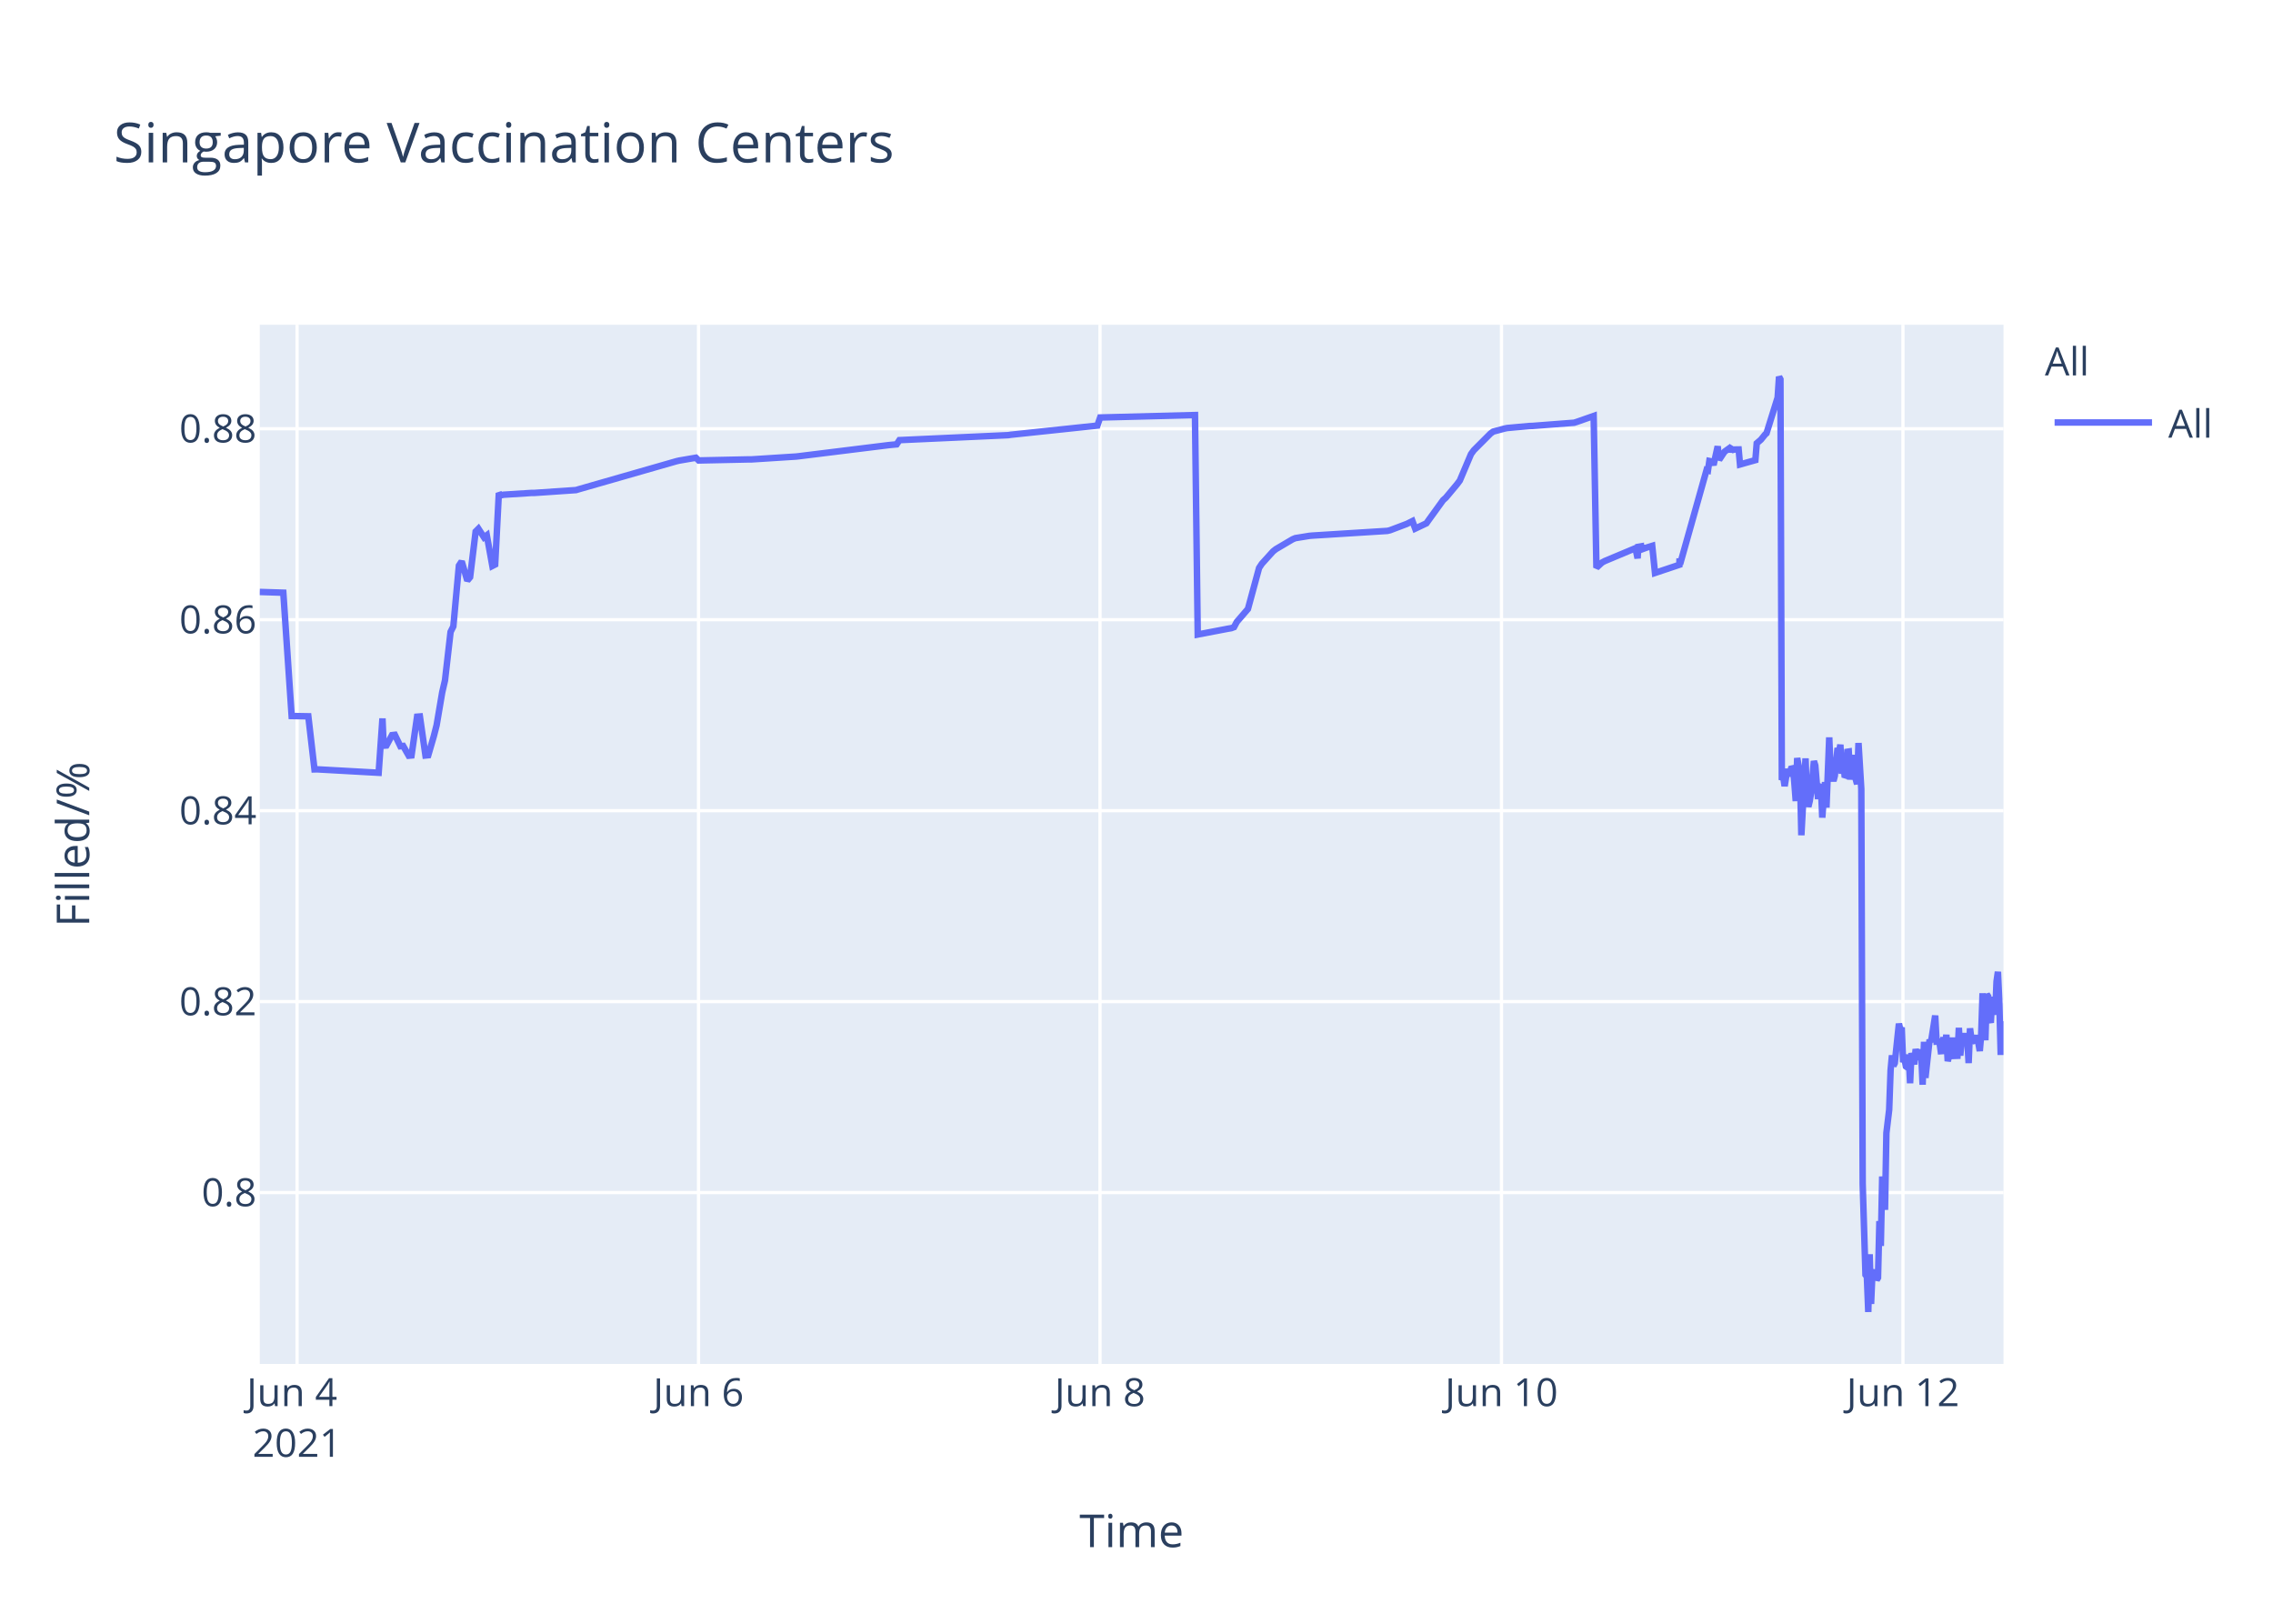
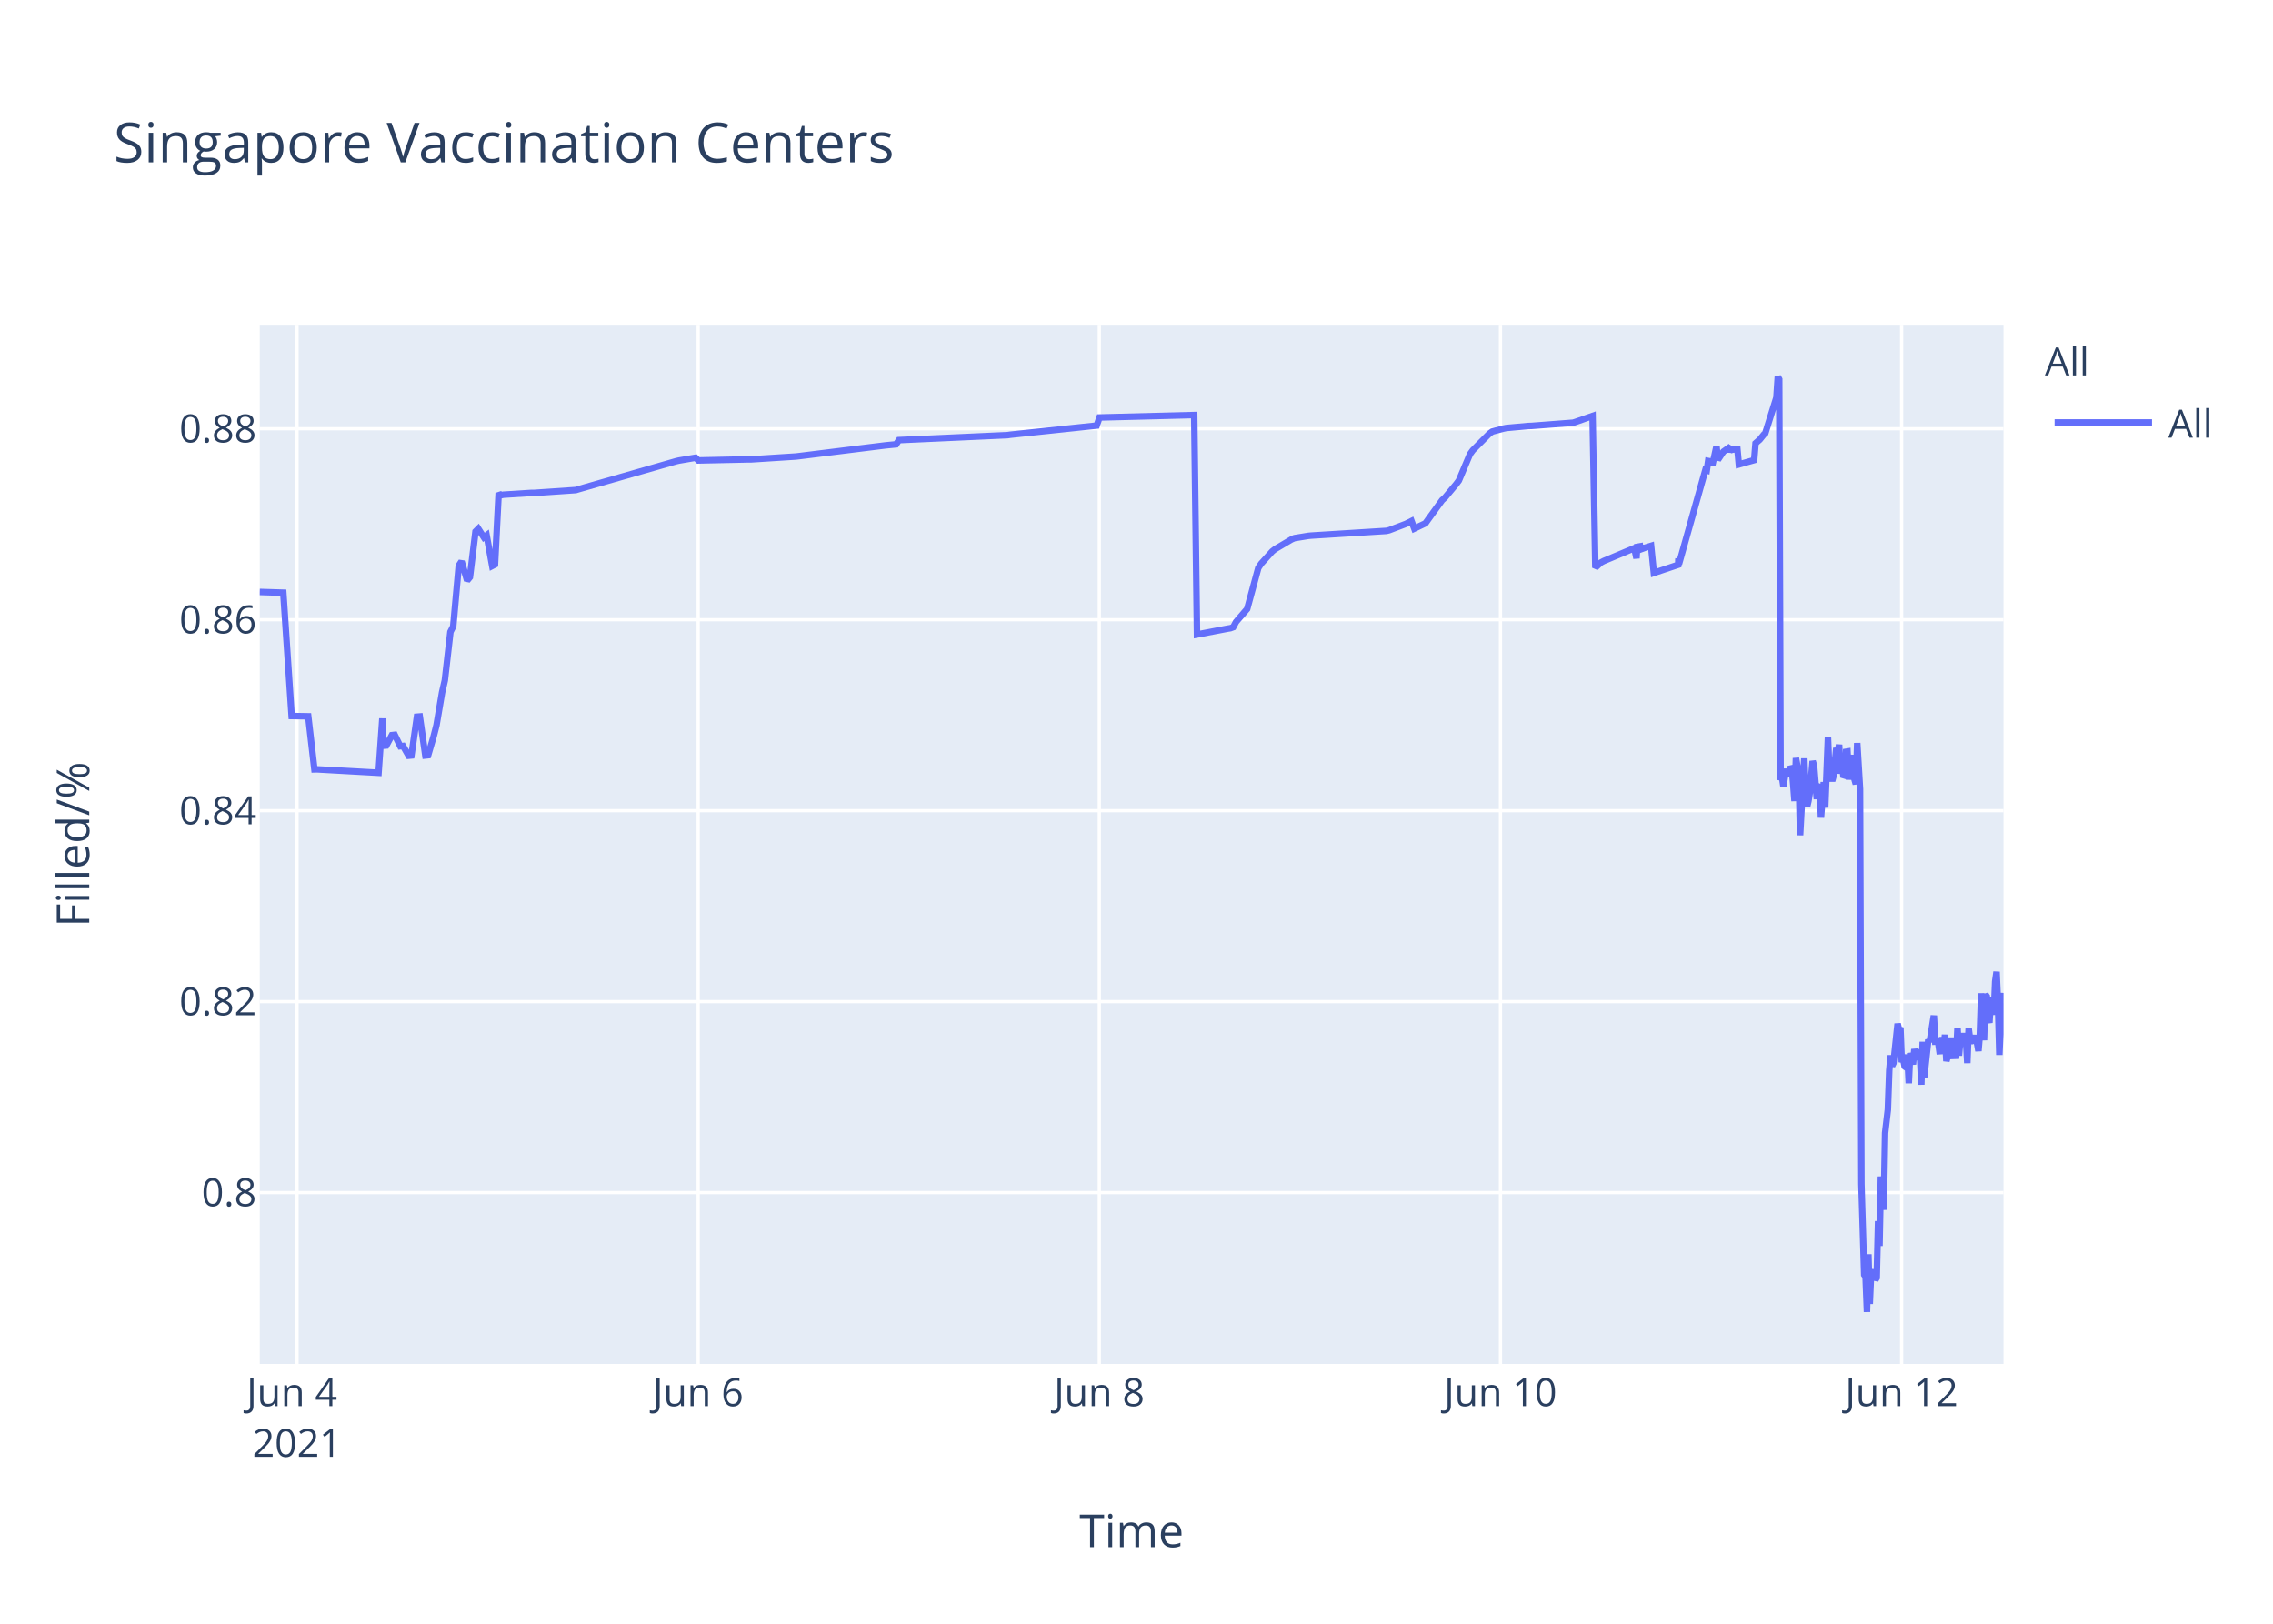
<svg xmlns="http://www.w3.org/2000/svg" class="main-svg" width="700" height="500" style="" viewBox="0 0 700 500">
  <rect x="0" y="0" width="700" height="500" style="fill: rgb(255, 255, 255); fill-opacity: 1;" />
-   <defs id="defs-8ead33">
+   <defs id="defs-9f5177">
    <g class="clips">
-       <clipPath id="clip8ead33xyplot" class="plotclip">
+       <clipPath id="clip9f5177xyplot" class="plotclip">
        <rect width="537" height="320" />
      </clipPath>
-       <clipPath class="axesclip" id="clip8ead33x">
+       <clipPath class="axesclip" id="clip9f5177x">
        <rect x="80" y="0" width="537" height="500" />
      </clipPath>
-       <clipPath class="axesclip" id="clip8ead33y">
+       <clipPath class="axesclip" id="clip9f5177y">
        <rect x="0" y="100" width="700" height="320" />
      </clipPath>
-       <clipPath class="axesclip" id="clip8ead33xy">
+       <clipPath class="axesclip" id="clip9f5177xy">
        <rect x="80" y="100" width="537" height="320" />
      </clipPath>
    </g>
    <g class="gradients" />
  </defs>
  <g class="bglayer">
    <rect class="bg" x="80" y="100" width="537" height="320" style="fill: rgb(229, 236, 246); fill-opacity: 1; stroke-width: 0;" />
  </g>
  <g class="layer-below">
    <g class="imagelayer" />
    <g class="shapelayer" />
  </g>
  <g class="cartesianlayer">
    <g class="subplot xy">
      <g class="layer-subplot">
        <g class="shapelayer" />
        <g class="imagelayer" />
      </g>
      <g class="gridlayer">
        <g class="x">
-           <path class="xgrid crisp" transform="translate(91.48,0)" d="M0,100v320" style="stroke: rgb(255, 255, 255); stroke-opacity: 1; stroke-width: 1px;" />
-           <path class="xgrid crisp" transform="translate(215.12,0)" d="M0,100v320" style="stroke: rgb(255, 255, 255); stroke-opacity: 1; stroke-width: 1px;" />
-           <path class="xgrid crisp" transform="translate(338.76,0)" d="M0,100v320" style="stroke: rgb(255, 255, 255); stroke-opacity: 1; stroke-width: 1px;" />
-           <path class="xgrid crisp" transform="translate(462.4,0)" d="M0,100v320" style="stroke: rgb(255, 255, 255); stroke-opacity: 1; stroke-width: 1px;" />
-           <path class="xgrid crisp" transform="translate(586.04,0)" d="M0,100v320" style="stroke: rgb(255, 255, 255); stroke-opacity: 1; stroke-width: 1px;" />
+           <path class="xgrid crisp" transform="translate(91.47,0)" d="M0,100v320" style="stroke: rgb(255, 255, 255); stroke-opacity: 1; stroke-width: 1px;" />
+           <path class="xgrid crisp" transform="translate(215.01,0)" d="M0,100v320" style="stroke: rgb(255, 255, 255); stroke-opacity: 1; stroke-width: 1px;" />
+           <path class="xgrid crisp" transform="translate(338.55,0)" d="M0,100v320" style="stroke: rgb(255, 255, 255); stroke-opacity: 1; stroke-width: 1px;" />
+           <path class="xgrid crisp" transform="translate(462.09,0)" d="M0,100v320" style="stroke: rgb(255, 255, 255); stroke-opacity: 1; stroke-width: 1px;" />
+           <path class="xgrid crisp" transform="translate(585.63,0)" d="M0,100v320" style="stroke: rgb(255, 255, 255); stroke-opacity: 1; stroke-width: 1px;" />
        </g>
        <g class="y">
          <path class="ygrid crisp" transform="translate(0,367.23)" d="M80,0h537" style="stroke: rgb(255, 255, 255); stroke-opacity: 1; stroke-width: 1px;" />
          <path class="ygrid crisp" transform="translate(0,308.43)" d="M80,0h537" style="stroke: rgb(255, 255, 255); stroke-opacity: 1; stroke-width: 1px;" />
          <path class="ygrid crisp" transform="translate(0,249.63)" d="M80,0h537" style="stroke: rgb(255, 255, 255); stroke-opacity: 1; stroke-width: 1px;" />
          <path class="ygrid crisp" transform="translate(0,190.83)" d="M80,0h537" style="stroke: rgb(255, 255, 255); stroke-opacity: 1; stroke-width: 1px;" />
          <path class="ygrid crisp" transform="translate(0,132.03)" d="M80,0h537" style="stroke: rgb(255, 255, 255); stroke-opacity: 1; stroke-width: 1px;" />
        </g>
      </g>
      <g class="zerolinelayer" />
      <path class="xlines-below" />
      <path class="ylines-below" />
      <g class="overlines-below" />
      <g class="xaxislayer-below" />
      <g class="yaxislayer-below" />
      <g class="overaxes-below" />
-       <g class="plot" transform="translate(80,100)" clip-path="url('#clip8ead33xyplot')">
+       <g class="plot" transform="translate(80,100)" clip-path="url('#clip9f5177xyplot')">
        <g class="scatterlayer mlayer">
-           <g class="trace scatter trace8ff8d6" style="stroke-miterlimit: 2; opacity: 1;">
+           <g class="trace scatter trace74f963" style="stroke-miterlimit: 2; opacity: 1;">
            <g class="fills" />
            <g class="errorbars" />
            <g class="lines">
-               <path class="js-line" d="M0,82.28L7.25,82.51L9.82,120.48L14.95,120.57L16.85,136.92L17.65,136.9L36.61,137.96L37.79,121.23L38.15,129.62L39.01,129.56L40.73,126.37L41.59,126.27L43.3,129.79L44.16,129.7L45.88,132.71L46.73,132.63L48.45,120.69L49.31,120.62L51.03,132.64L51.89,132.55L53.6,126.68L54.46,123.32L56.18,113.21L57.04,109.51L58.76,94.58L59.61,92.89L61.33,74.17L62.19,72.87L63.91,78.78L64.77,77.73L66.48,63.68L67.34,62.82L69.06,65.47L69.92,64.83L71.63,74.27L72.49,73.83L73.63,51.83L74.21,52.53L75.07,52.34L83.65,51.79L84.51,51.79L97.39,50.91L98.25,50.65L128.3,42.03L129.16,41.83L134.31,40.95L135.17,41.79L150.63,41.46L151.48,41.46L165.22,40.58L166.08,40.48L193.55,37.08L194.41,36.99L196.13,36.83L196.99,35.53L230.47,34L231.33,33.87L257.95,31.05L258.81,28.56L288.01,27.81L288.86,95.38L298.34,93.57L299.17,93.44L300.03,93.12L300.88,91.51L303.46,88.51L304.32,87.52L307.75,74.89L308.61,73.59L312.05,69.79L312.91,69.11L318.06,66.07L318.92,65.71L323.21,65.01L324.07,64.93L347.25,63.48L348.11,63.27L353.26,61.32L354.12,60.89L354.98,60.46L355.83,62.78L359.27,61.15L360.13,59.94L364.42,54.01L365.28,53.24L368.71,49.13L369.57,47.98L373.01,39.84L373.87,38.66L379.02,33.5L379.87,32.89L383.31,31.98L384.17,31.8L391.04,31.18L391.9,31.16L404.77,30.17L405.63,29.9L410.79,28.09L411.64,74.81L413.36,73.22L414.22,72.76L422.81,69.16L423.67,68.8L424.32,71.93L424.53,68.39L425.34,68.25L425.38,69.25L426.2,67.95L426.24,68.94L427.1,68.62L428.82,68.09L429.68,76.43L437.19,73.91L437.23,72.31L437.27,72.03L437.4,73.74L445.56,44.74L445.99,44.87L446.42,41.95L447.28,42.12L447.71,43.2L448.99,37.43L449.43,41.6L450.71,39.66L451.14,39.05L452.43,38.13L452.86,38.96L453.29,38.26L453.72,38.53L454.15,38.42L455.44,38.4L455.86,43.02L460.59,41.69L461.01,36.5L461.87,35.76L462.3,35.39L463.59,33.79L464.02,33.41L467.45,22.43L467.88,16L468.31,16.8L468.74,140.18L469.17,139.22L469.6,142.07L470.46,136.79L470.89,138.99L471.75,136.15L472.18,136.63L472.61,141.25L473.03,146.68L473.47,133.42L474.32,138.09L474.75,157.2L476.04,133.53L476.47,145.44L476.9,148.42L477.33,146.68L477.76,144.02L478.61,134.36L479.04,135.71L479.9,146.05L480.33,142.1L480.76,141.74L481.19,151.77L482.05,140.84L482.48,148.68L483.34,127.07L483.77,137.58L484.63,140.49L485.05,138.92L485.91,130.34L486.34,131.67L486.77,129.31L487.2,138.25L487.63,134.05L488.06,138.68L488.49,138.81L488.92,131.49L489.35,131.42L489.78,140.05L490.63,132.48L491.07,138.41L491.92,141.46L492.35,128.79L493.21,142.96L493.64,264.58L494.5,292.55L494.93,293.12L495.36,304L495.79,286.22L496.22,301.52L496.65,291.75L497.08,292.1L497.5,291.07L497.94,294.16L498.36,293.46L498.79,276.02L499.22,283.67L499.65,262.28L500.51,272.54L500.94,248.89L501.8,241.71L502.23,229.6L502.66,224.98L503.09,228.24L503.52,227.36L504.8,215.22L505.23,217.06L505.66,216.4L506.09,227.08L506.52,226.08L506.95,228.38L507.38,228.68L507.81,224.72L508.24,233.57L508.67,224.28L509.53,227.75L509.96,223.07L510.81,226.33L511.24,223.26L511.67,224.52L512.1,234.01L512.53,220.81L512.96,231.91L514.25,220.15L514.68,220.86L515.97,212.72L516.4,220.76L517.26,220.72L517.68,223.7L518.11,223.67L518.54,219.37L518.97,223.08L519.4,218.62L519.83,226.76L520.26,225.2L520.69,224.19L521.12,219.51L521.55,225.16L522.83,225.11L523.26,216.49L523.69,225.05L524.12,220.43L524.55,220.57L524.98,218.19L525.41,220.92L525.84,219.84L526.27,227.36L526.7,216.65L527.13,220.1L527.56,220.01L528.41,220.98L528.84,218.78L529.7,223.64L530.13,218.66L530.56,205.85L530.99,215.25L531.42,220.32L531.85,206.18L532.28,206.81L532.71,214.16L533.14,214.11L533.57,206.99L534.43,212.47L534.86,202.23L535.29,199.24L535.72,208.71L536.15,224.84L536.57,215.2L537,214.49" style="vector-effect: non-scaling-stroke; fill: none; stroke: rgb(99, 110, 250); stroke-opacity: 1; stroke-width: 2px; opacity: 1;" />
+               <path class="js-line" d="M0,82.28L7.25,82.51L9.82,120.48L14.93,120.57L16.83,136.92L17.63,136.9L36.58,137.96L37.76,121.23L38.12,129.62L38.98,129.56L40.69,126.37L41.55,126.27L43.27,129.79L44.12,129.7L45.84,132.71L46.7,132.63L48.41,120.69L49.27,120.62L50.99,132.64L51.85,132.55L53.56,126.68L54.42,123.32L56.14,113.21L56.99,109.51L58.71,94.58L59.57,92.89L61.28,74.17L62.14,72.87L63.86,78.78L64.71,77.73L66.43,63.68L67.29,62.82L69,65.47L69.86,64.83L71.58,74.27L72.43,73.83L73.57,51.83L74.15,52.53L75.01,52.34L83.59,51.79L84.45,51.79L97.31,50.91L98.17,50.65L128.2,42.03L129.06,41.83L134.21,40.95L135.06,41.79L150.5,41.46L151.36,41.46L165.09,40.58L165.95,40.48L192.54,37.17L193.4,37.08L195.97,36.83L196.83,35.53L230.29,34L231.15,33.87L257.75,31.05L258.61,28.56L287.77,27.81L288.63,95.38L298.1,93.57L298.93,93.44L299.79,93.12L300.64,91.51L303.22,88.51L304.08,87.52L307.51,74.89L308.37,73.59L311.8,69.79L312.66,69.11L317.8,66.07L318.66,65.71L322.95,65.01L323.81,64.93L346.97,63.48L347.83,63.27L352.97,61.32L353.83,60.89L354.69,60.46L355.55,62.78L358.98,61.15L359.84,59.94L364.13,54.01L364.99,53.24L368.42,49.13L369.28,47.98L372.71,39.84L373.57,38.66L378.71,33.5L379.57,32.89L383,31.98L383.86,31.8L390.72,31.18L391.58,31.16L404.45,30.17L405.31,29.9L410.46,28.09L411.31,74.81L413.03,73.22L413.89,72.76L422.47,69.16L423.33,68.8L423.98,71.93L424.19,68.39L425,68.25L425.04,69.25L425.86,67.95L425.9,68.94L426.76,68.62L428.48,68.09L429.33,76.43L436.84,73.91L436.88,72.31L436.92,72.03L437.05,73.74L445.2,44.74L445.63,44.87L446.06,41.95L446.92,42.12L447.35,43.2L448.63,37.43L449.06,41.6L450.35,39.66L450.78,39.05L452.07,38.13L452.5,38.96L452.93,38.26L453.35,38.53L453.78,38.42L455.07,38.4L455.5,43.02L460.22,41.69L460.65,36.5L461.5,35.76L461.93,35.39L463.22,33.79L463.65,33.41L467.08,22.43L467.51,16L467.94,16.8L468.37,140.18L468.79,139.22L469.22,142.07L470.08,136.79L470.51,138.99L471.37,136.15L471.8,136.63L472.23,141.25L472.65,146.68L473.09,133.42L473.94,138.09L474.37,157.2L475.66,133.53L476.09,145.44L476.52,148.42L476.94,146.68L477.37,144.02L478.23,134.36L478.66,135.71L479.52,146.05L479.95,142.1L480.38,141.74L480.8,151.77L481.66,140.84L482.09,148.68L482.95,127.07L483.38,137.58L484.24,140.49L484.67,138.92L485.52,130.34L485.95,131.67L486.38,129.31L486.81,138.25L487.24,134.05L487.67,138.68L488.1,138.81L488.53,131.49L488.96,131.42L489.38,140.05L490.24,132.48L490.67,138.41L491.53,141.46L491.96,128.79L492.82,142.96L493.25,264.58L494.11,292.55L494.53,293.12L494.96,304L495.4,286.22L495.82,301.52L496.25,291.75L496.68,292.1L497.11,291.07L497.54,294.16L497.96,293.46L498.39,276.02L498.82,283.67L499.25,262.28L500.11,272.54L500.54,248.89L501.39,241.71L501.82,229.6L502.25,224.98L502.68,228.24L503.11,227.36L504.4,215.22L504.83,217.06L505.26,216.4L505.68,227.08L506.11,226.08L506.54,228.38L506.97,228.68L507.4,224.72L507.83,233.57L508.26,224.28L509.12,227.75L509.55,223.07L510.4,226.33L510.83,223.26L511.26,224.52L511.69,234.01L512.12,220.81L512.55,231.91L513.84,220.15L514.26,220.86L515.55,212.72L515.98,220.76L516.84,220.72L517.27,223.7L517.7,223.67L518.12,219.37L518.56,223.08L518.98,218.62L519.41,226.76L519.84,225.2L520.27,224.19L520.7,219.51L521.13,225.16L522.41,225.11L522.84,216.49L523.27,225.05L523.7,220.43L524.13,220.57L524.56,218.19L524.99,220.92L525.42,219.84L525.85,227.36L526.27,216.65L526.7,220.1L527.13,220.01L527.99,220.98L528.42,218.78L529.28,223.64L529.7,218.66L530.13,205.85L530.57,215.25L530.99,220.32L531.42,206.18L531.85,206.81L532.28,214.16L532.71,214.11L533.14,206.99L534,212.47L534.43,202.23L534.86,199.24L535.29,208.71L535.72,224.84L536.14,215.2L536.57,214.49L537,205.74" style="vector-effect: non-scaling-stroke; fill: none; stroke: rgb(99, 110, 250); stroke-opacity: 1; stroke-width: 2px; opacity: 1;" />
            </g>
            <g class="points" />
            <g class="text" />
          </g>
        </g>
      </g>
      <g class="overplot" />
      <path class="xlines-above crisp" d="M0,0" style="fill: none;" />
      <path class="ylines-above crisp" d="M0,0" style="fill: none;" />
      <g class="overlines-above" />
      <g class="xaxislayer-above">
        <g class="xtick">
-           <text text-anchor="middle" x="0" y="433" transform="translate(91.48,0)" style="font-family: 'Open Sans', verdana, arial, sans-serif; font-size: 12px; fill: rgb(42, 63, 95); fill-opacity: 1; white-space: pre;">
+           <text text-anchor="middle" x="0" y="433" transform="translate(91.47,0)" style="font-family: 'Open Sans', verdana, arial, sans-serif; font-size: 12px; fill: rgb(42, 63, 95); fill-opacity: 1; white-space: pre;">
            <tspan class="line" dy="0em" x="0" y="433">Jun 4</tspan>
            <tspan class="line" dy="1.3em" x="0" y="433">2021</tspan>
          </text>
        </g>
        <g class="xtick">
-           <text text-anchor="middle" x="0" y="433" transform="translate(215.12,0)" style="font-family: 'Open Sans', verdana, arial, sans-serif; font-size: 12px; fill: rgb(42, 63, 95); fill-opacity: 1; white-space: pre;">Jun 6</text>
+           <text text-anchor="middle" x="0" y="433" transform="translate(215.01,0)" style="font-family: 'Open Sans', verdana, arial, sans-serif; font-size: 12px; fill: rgb(42, 63, 95); fill-opacity: 1; white-space: pre;">Jun 6</text>
        </g>
        <g class="xtick">
-           <text text-anchor="middle" x="0" y="433" transform="translate(338.76,0)" style="font-family: 'Open Sans', verdana, arial, sans-serif; font-size: 12px; fill: rgb(42, 63, 95); fill-opacity: 1; white-space: pre;">Jun 8</text>
+           <text text-anchor="middle" x="0" y="433" transform="translate(338.55,0)" style="font-family: 'Open Sans', verdana, arial, sans-serif; font-size: 12px; fill: rgb(42, 63, 95); fill-opacity: 1; white-space: pre;">Jun 8</text>
        </g>
        <g class="xtick">
-           <text text-anchor="middle" x="0" y="433" transform="translate(462.4,0)" style="font-family: 'Open Sans', verdana, arial, sans-serif; font-size: 12px; fill: rgb(42, 63, 95); fill-opacity: 1; white-space: pre;">Jun 10</text>
+           <text text-anchor="middle" x="0" y="433" transform="translate(462.09,0)" style="font-family: 'Open Sans', verdana, arial, sans-serif; font-size: 12px; fill: rgb(42, 63, 95); fill-opacity: 1; white-space: pre;">Jun 10</text>
        </g>
        <g class="xtick">
-           <text text-anchor="middle" x="0" y="433" transform="translate(586.04,0)" style="font-family: 'Open Sans', verdana, arial, sans-serif; font-size: 12px; fill: rgb(42, 63, 95); fill-opacity: 1; white-space: pre;">Jun 12</text>
+           <text text-anchor="middle" x="0" y="433" transform="translate(585.63,0)" style="font-family: 'Open Sans', verdana, arial, sans-serif; font-size: 12px; fill: rgb(42, 63, 95); fill-opacity: 1; white-space: pre;">Jun 12</text>
        </g>
      </g>
      <g class="yaxislayer-above">
        <g class="ytick">
          <text text-anchor="end" x="79" y="4.2" transform="translate(0,367.23)" style="font-family: 'Open Sans', verdana, arial, sans-serif; font-size: 12px; fill: rgb(42, 63, 95); fill-opacity: 1; white-space: pre;">0.8</text>
        </g>
        <g class="ytick">
          <text text-anchor="end" x="79" y="4.2" transform="translate(0,308.43)" style="font-family: 'Open Sans', verdana, arial, sans-serif; font-size: 12px; fill: rgb(42, 63, 95); fill-opacity: 1; white-space: pre;">0.82</text>
        </g>
        <g class="ytick">
          <text text-anchor="end" x="79" y="4.2" transform="translate(0,249.63)" style="font-family: 'Open Sans', verdana, arial, sans-serif; font-size: 12px; fill: rgb(42, 63, 95); fill-opacity: 1; white-space: pre;">0.84</text>
        </g>
        <g class="ytick">
          <text text-anchor="end" x="79" y="4.2" transform="translate(0,190.83)" style="font-family: 'Open Sans', verdana, arial, sans-serif; font-size: 12px; fill: rgb(42, 63, 95); fill-opacity: 1; white-space: pre;">0.86</text>
        </g>
        <g class="ytick">
          <text text-anchor="end" x="79" y="4.2" transform="translate(0,132.03)" style="font-family: 'Open Sans', verdana, arial, sans-serif; font-size: 12px; fill: rgb(42, 63, 95); fill-opacity: 1; white-space: pre;">0.88</text>
        </g>
      </g>
      <g class="overaxes-above" />
    </g>
  </g>
  <g class="polarlayer" />
  <g class="ternarylayer" />
  <g class="geolayer" />
  <g class="funnelarealayer" />
  <g class="pielayer" />
  <g class="treemaplayer" />
  <g class="sunburstlayer" />
  <g class="glimages" />
-   <defs id="topdefs-8ead33">
+   <defs id="topdefs-9f5177">
    <g class="clips" />
-     <clipPath id="legend8ead33">
+     <clipPath id="legend9f5177">
      <rect width="60" height="45" x="0" y="0" />
    </clipPath>
  </defs>
  <g class="layer-above">
    <g class="imagelayer" />
    <g class="shapelayer" />
  </g>
  <g class="infolayer">
    <g class="legend" pointer-events="all" transform="translate(627.74,100)">
      <rect class="bg" shape-rendering="crispEdges" width="60" height="45" x="0" y="0" style="stroke: rgb(68, 68, 68); stroke-opacity: 1; fill: rgb(255, 255, 255); fill-opacity: 1; stroke-width: 0px;" />
-       <g class="scrollbox" transform="" clip-path="url('#legend8ead33')">
+       <g class="scrollbox" transform="" clip-path="url('#legend9f5177')">
        <text class="legendtitletext" text-anchor="start" x="2" y="15.6" style="font-family: 'Open Sans', verdana, arial, sans-serif; font-size: 12px; fill: rgb(42, 63, 95); fill-opacity: 1; white-space: pre;">All</text>
        <g class="groups" transform="">
          <g class="traces" transform="translate(0,30.1)" style="opacity: 1;">
            <text class="legendtext" text-anchor="start" x="40" y="4.68" style="font-family: 'Open Sans', verdana, arial, sans-serif; font-size: 12px; fill: rgb(42, 63, 95); fill-opacity: 1; white-space: pre;">All</text>
            <g class="layers" style="opacity: 1;">
              <g class="legendfill" />
              <g class="legendlines">
                <path class="js-line" d="M5,0h30" style="fill: none; stroke: rgb(99, 110, 250); stroke-opacity: 1; stroke-width: 2px;" />
              </g>
              <g class="legendsymbols">
                <g class="legendpoints" />
              </g>
            </g>
            <rect class="legendtoggle" x="0" y="-9.5" width="54.891" height="19" style="fill: rgb(0, 0, 0); fill-opacity: 0;" />
          </g>
        </g>
      </g>
      <rect class="scrollbar" rx="20" ry="3" width="0" height="0" x="0" y="0" style="fill: rgb(128, 139, 164); fill-opacity: 1;" />
    </g>
    <g class="g-gtitle">
      <text class="gtitle" x="35" y="50" text-anchor="start" dy="0em" style="font-family: 'Open Sans', verdana, arial, sans-serif; font-size: 17px; fill: rgb(42, 63, 95); opacity: 1; font-weight: normal; white-space: pre;">Singapore Vaccination Centers</text>
    </g>
    <g class="g-xtitle">
      <text class="xtitle" x="348.5" y="476.409" text-anchor="middle" style="font-family: 'Open Sans', verdana, arial, sans-serif; font-size: 14px; fill: rgb(42, 63, 95); opacity: 1; font-weight: normal; white-space: pre;">Time</text>
    </g>
    <g class="g-ytitle">
      <text class="ytitle" transform="rotate(-90,27.48125,260)" x="27.481" y="260" text-anchor="middle" style="font-family: 'Open Sans', verdana, arial, sans-serif; font-size: 14px; fill: rgb(42, 63, 95); opacity: 1; font-weight: normal; white-space: pre;">Filled/%</text>
    </g>
  </g>
</svg>
